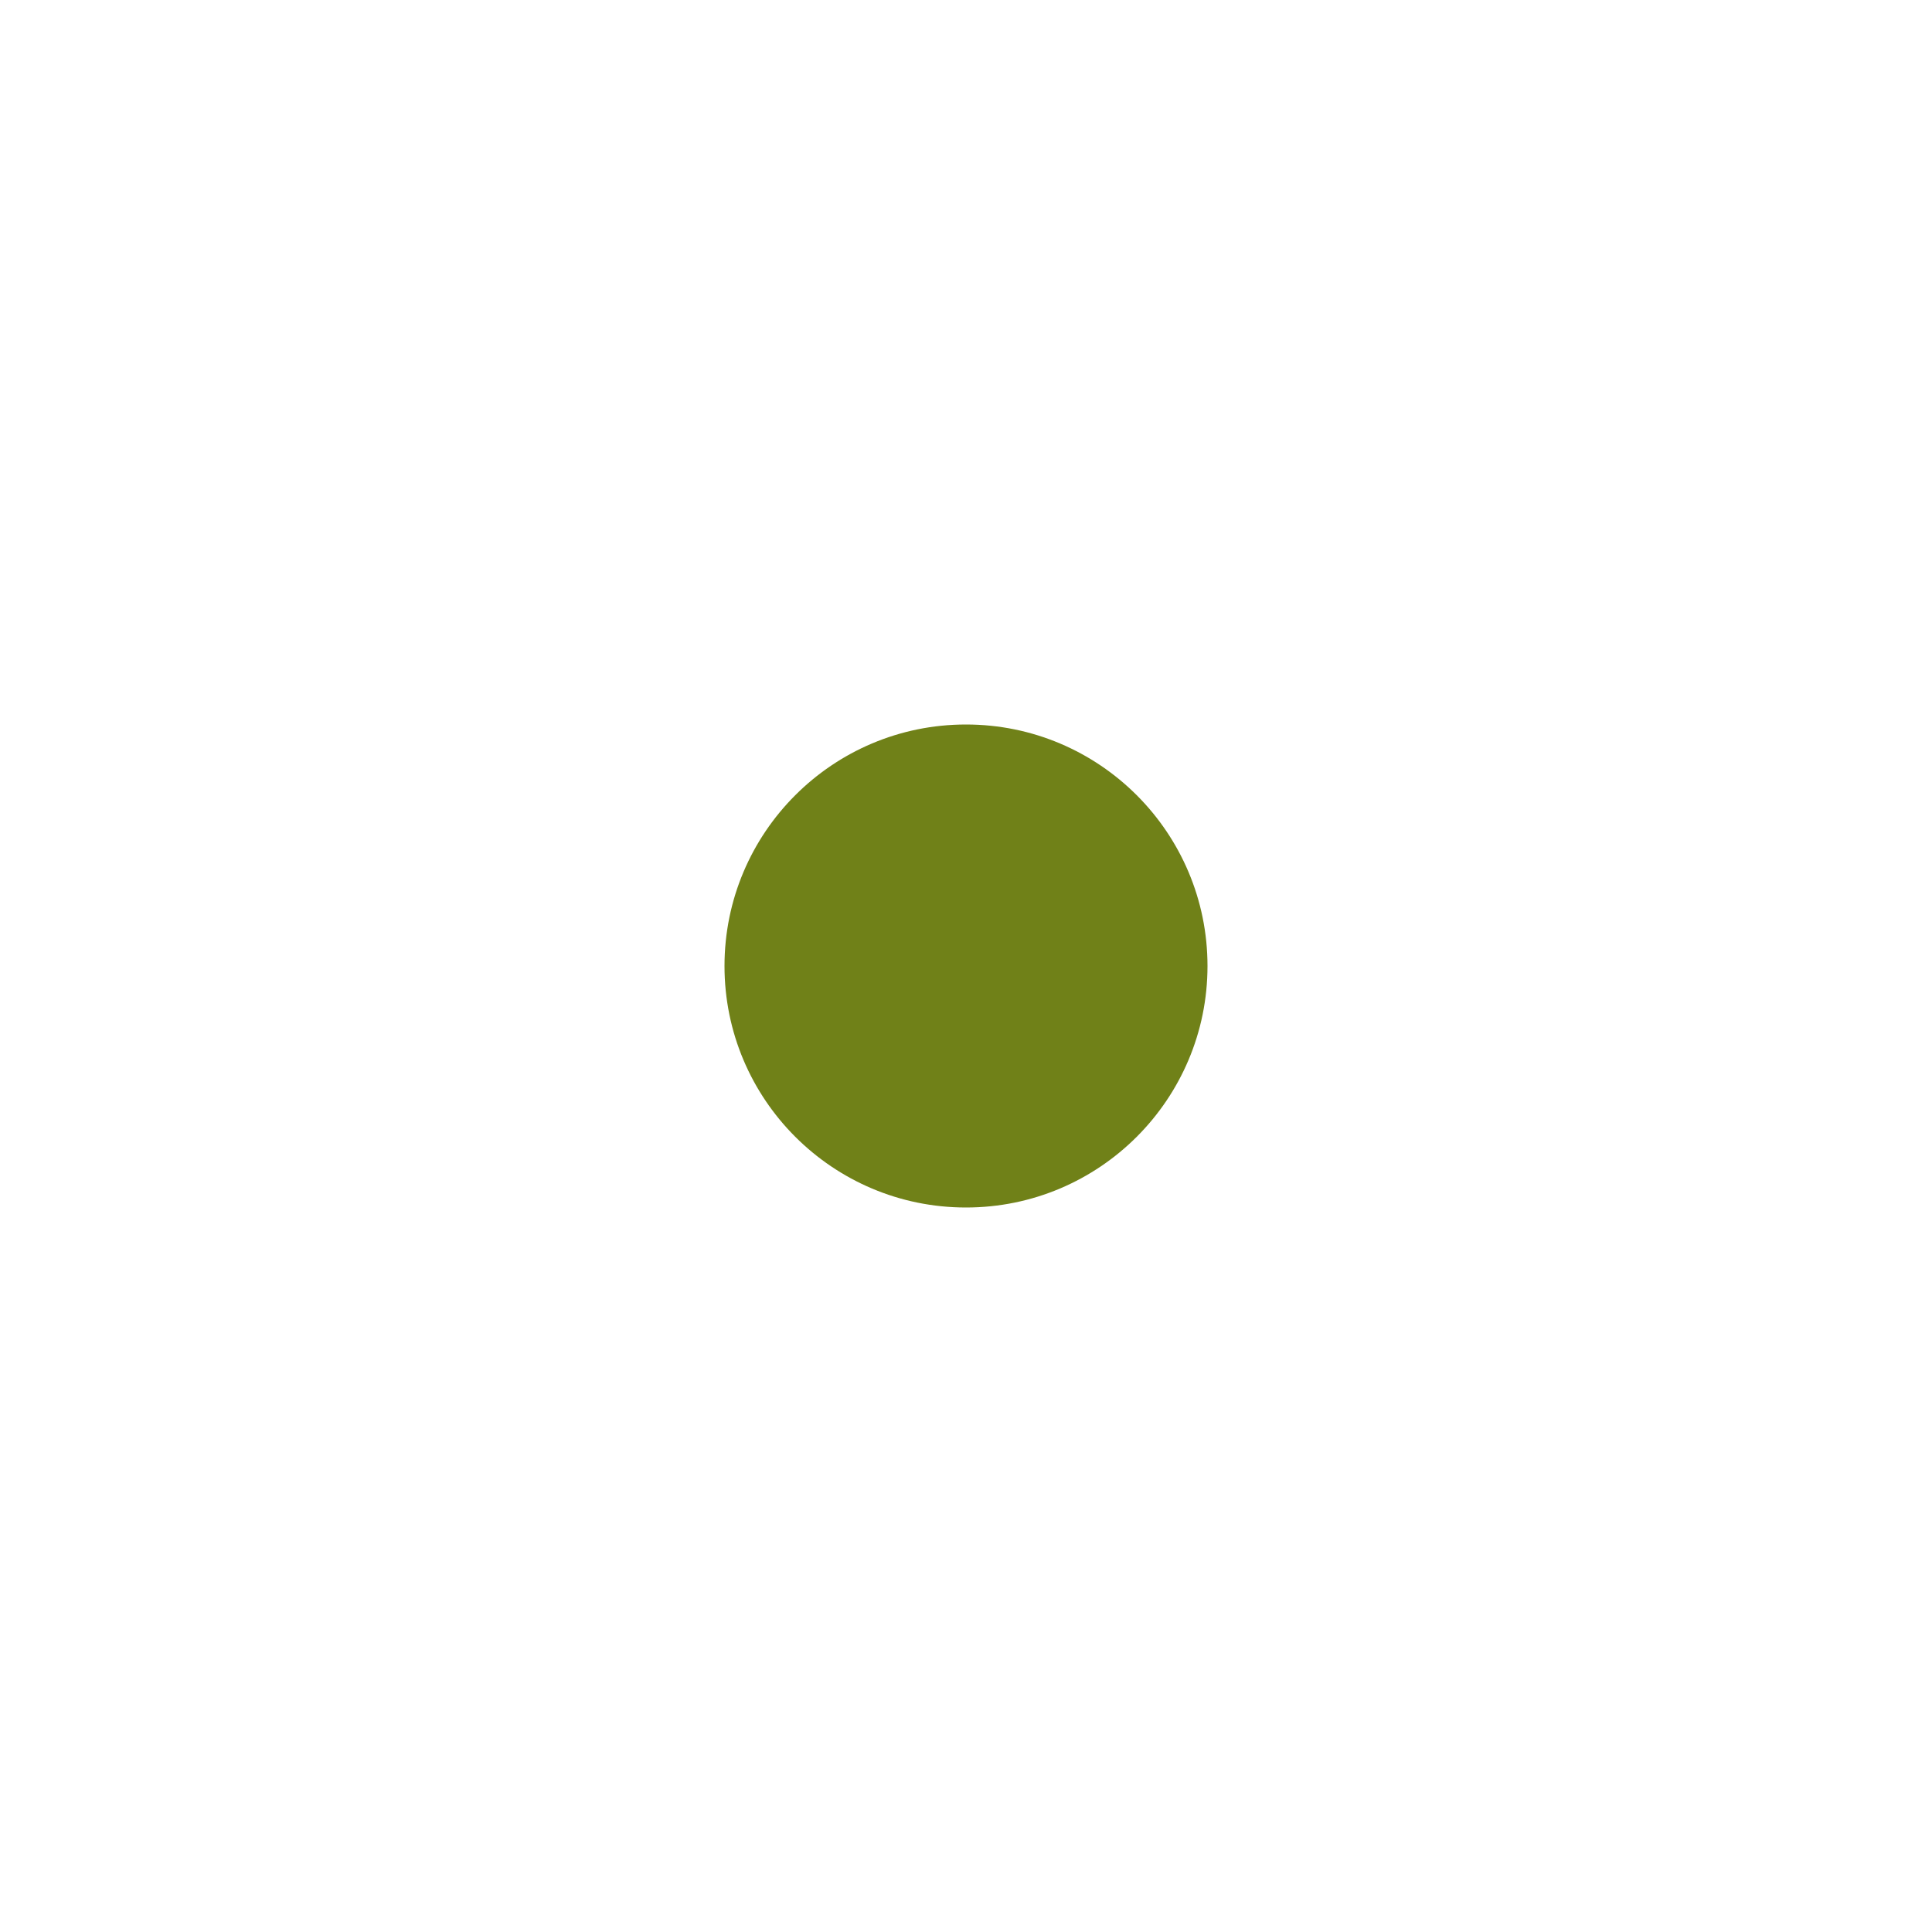
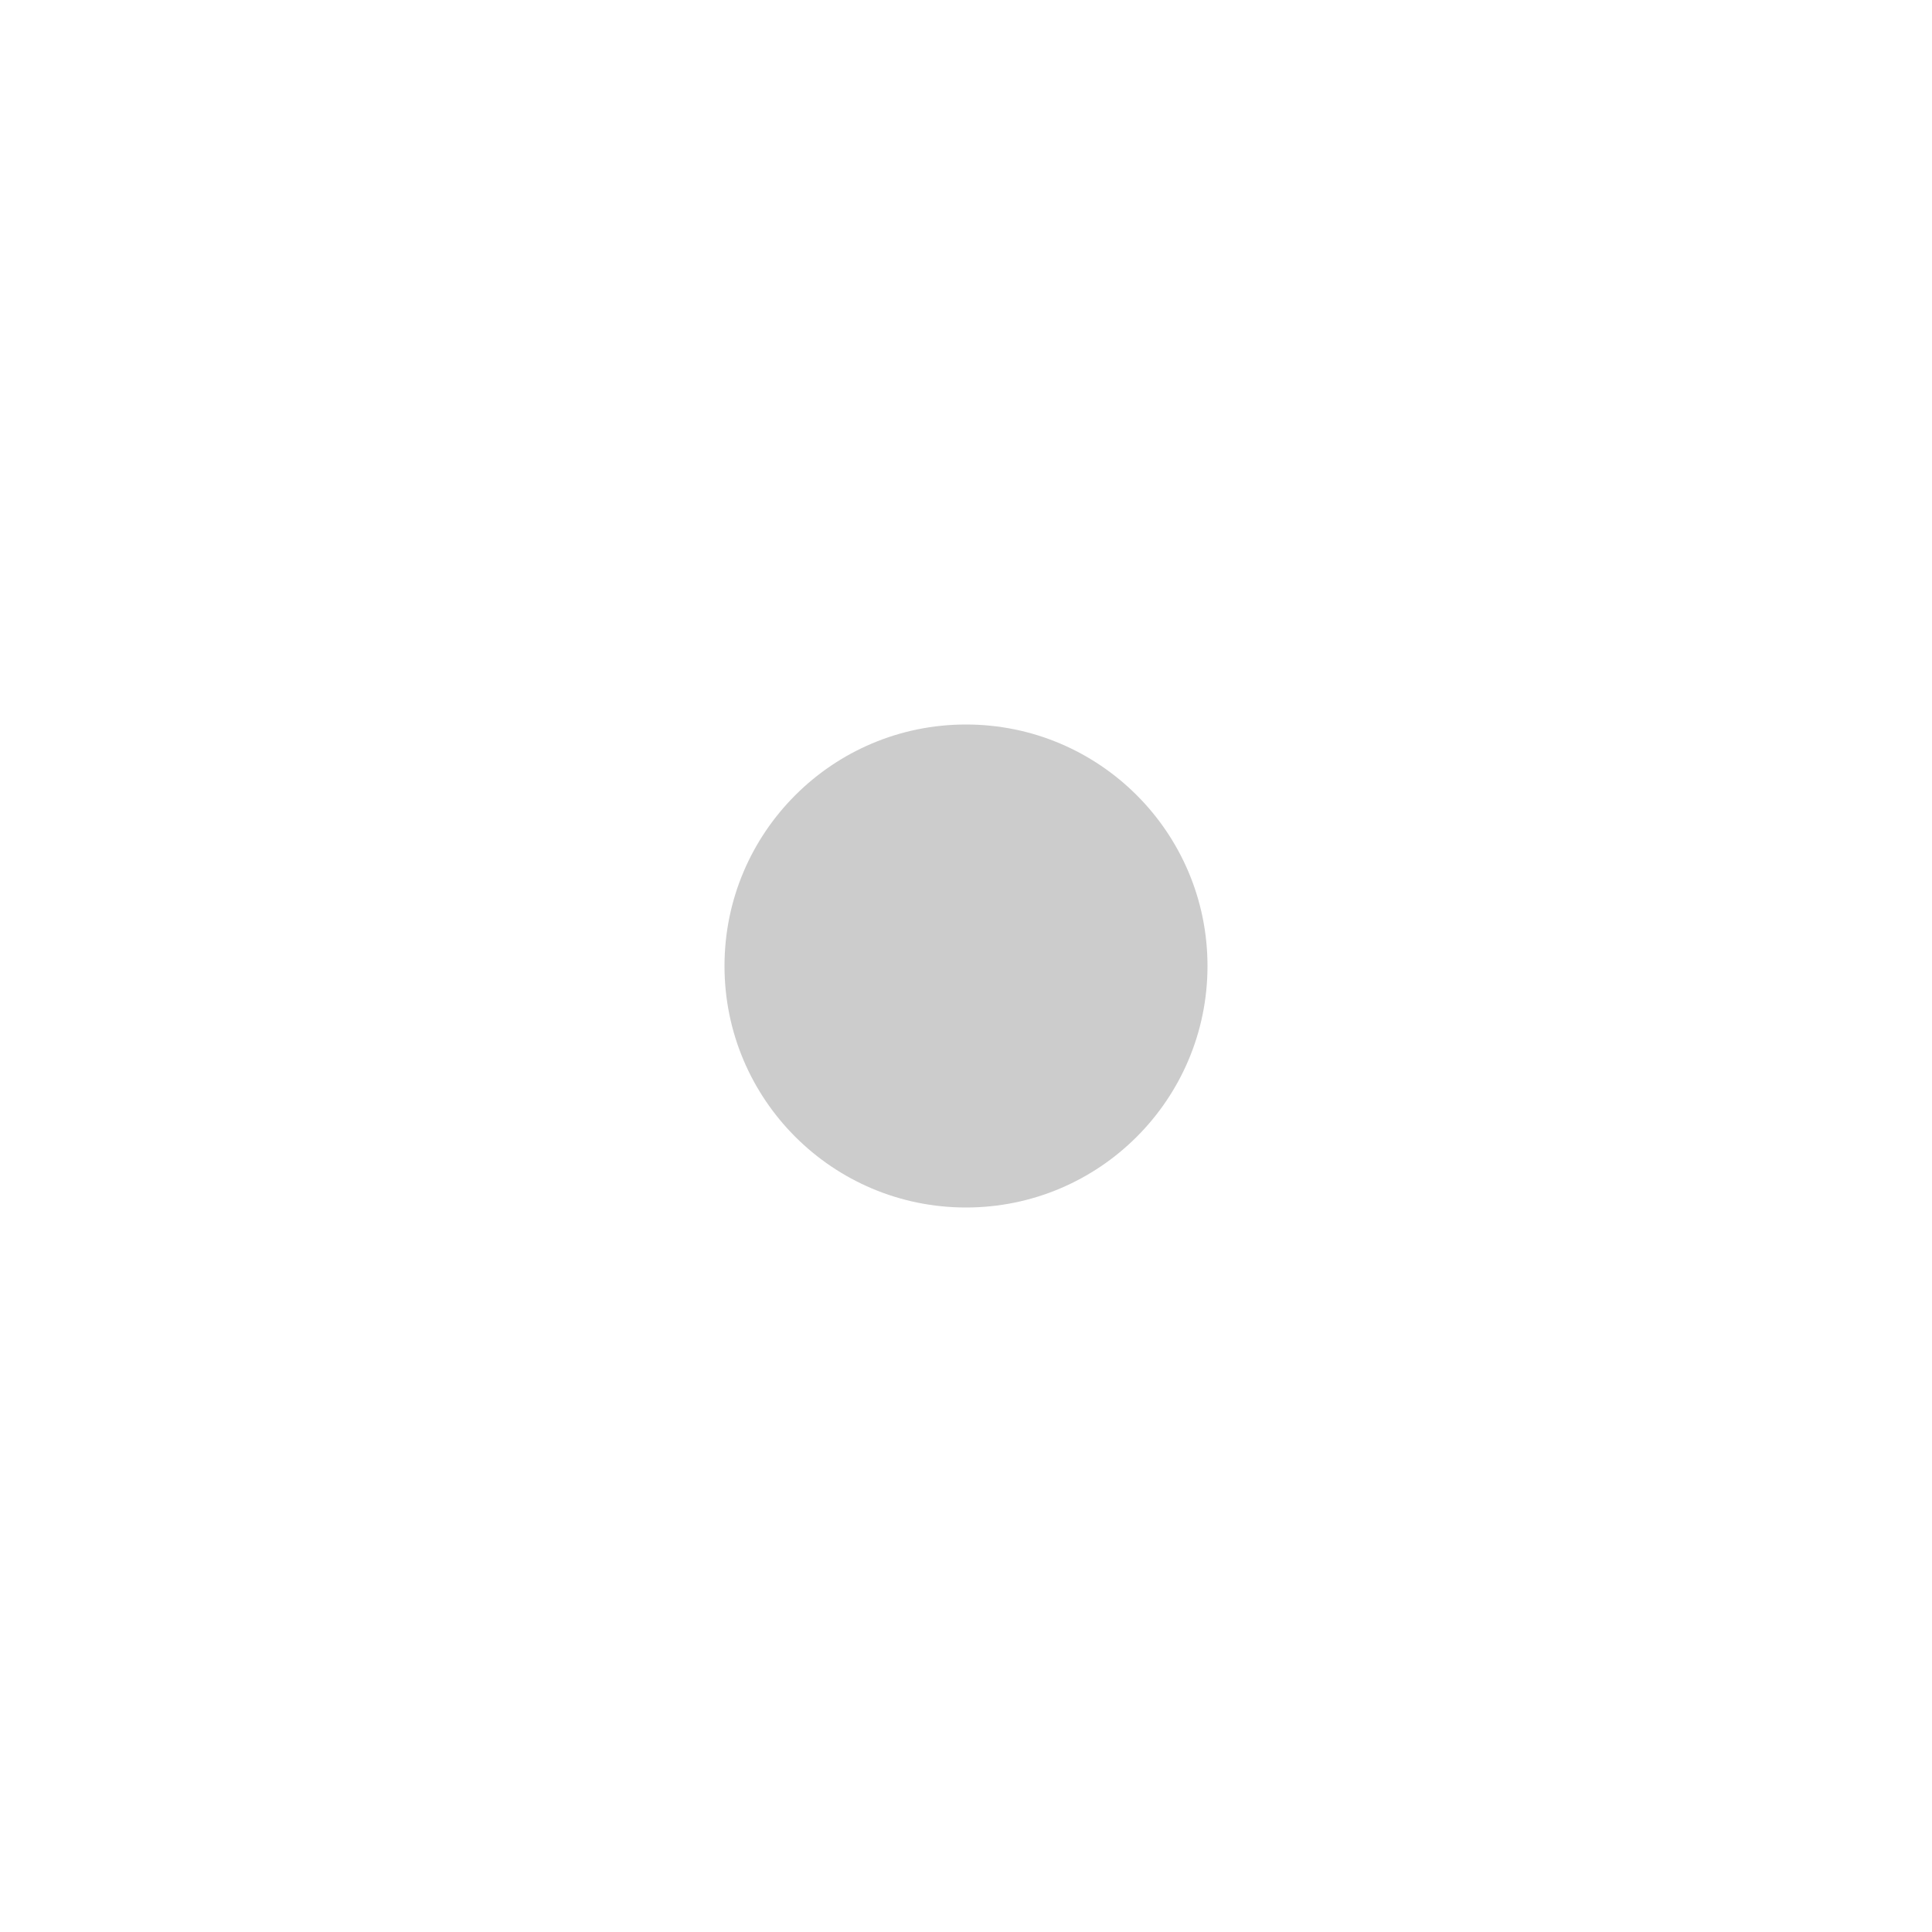
<svg xmlns="http://www.w3.org/2000/svg" width="32" height="32" viewBox="0 0 32 32" fill="none">
-   <circle cx="16" cy="16" r="4" fill="#708118" />
+   <circle cx="16" cy="16" r="4" fill="#CCCCCC" />
</svg>
